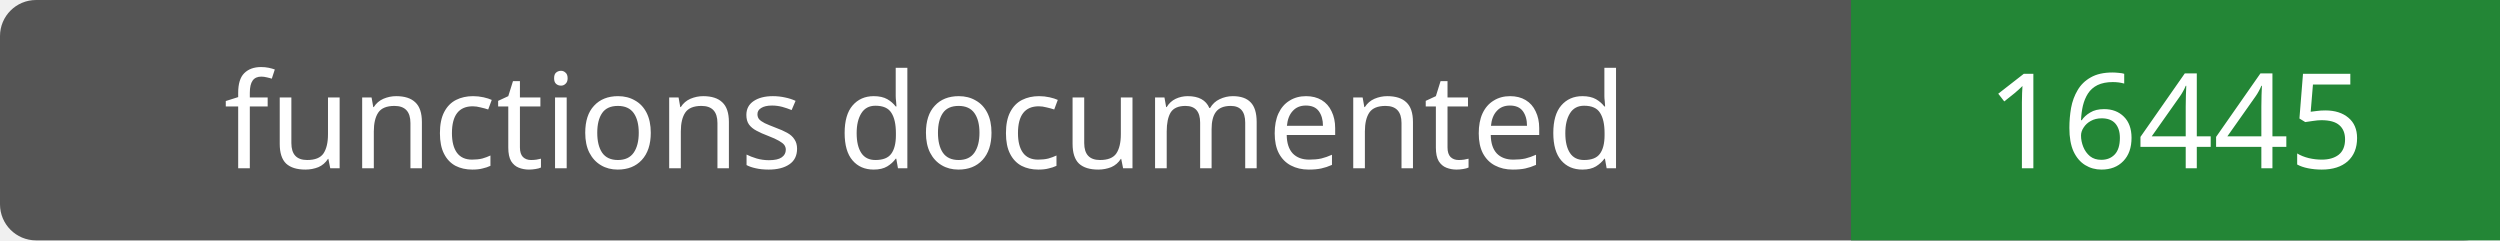
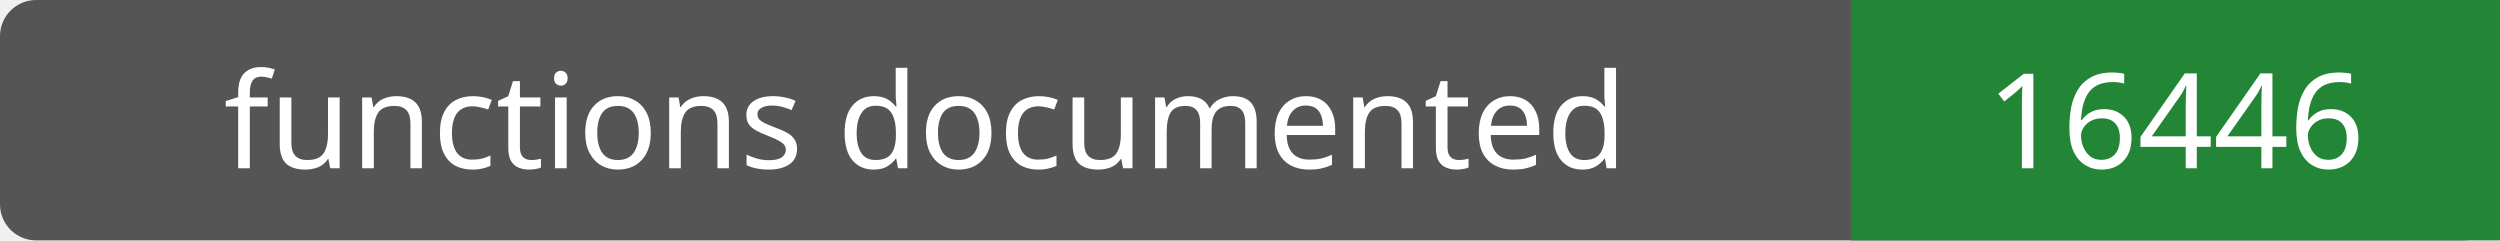
- <svg xmlns="http://www.w3.org/2000/svg" width="208" height="20" role="img" aria-label="functions documented: 16445">
+ <svg xmlns="http://www.w3.org/2000/svg" width="208" height="20" role="img" aria-label="functions documented: 16446">
  <rect width="208" height="20" rx="3" fill="#555" />
  <path fill="#238636" d="M154 0h54v20H154z" />
  <g fill="#fff" text-anchor="middle" font-family="Verdana,sans-serif" font-size="11">
    <text x="77.0" y="14">functions documented</text>
-     <text x="181.0" y="14">16445</text>
+     <text x="181.0" y="14">16446</text>
  </g>
</svg>
